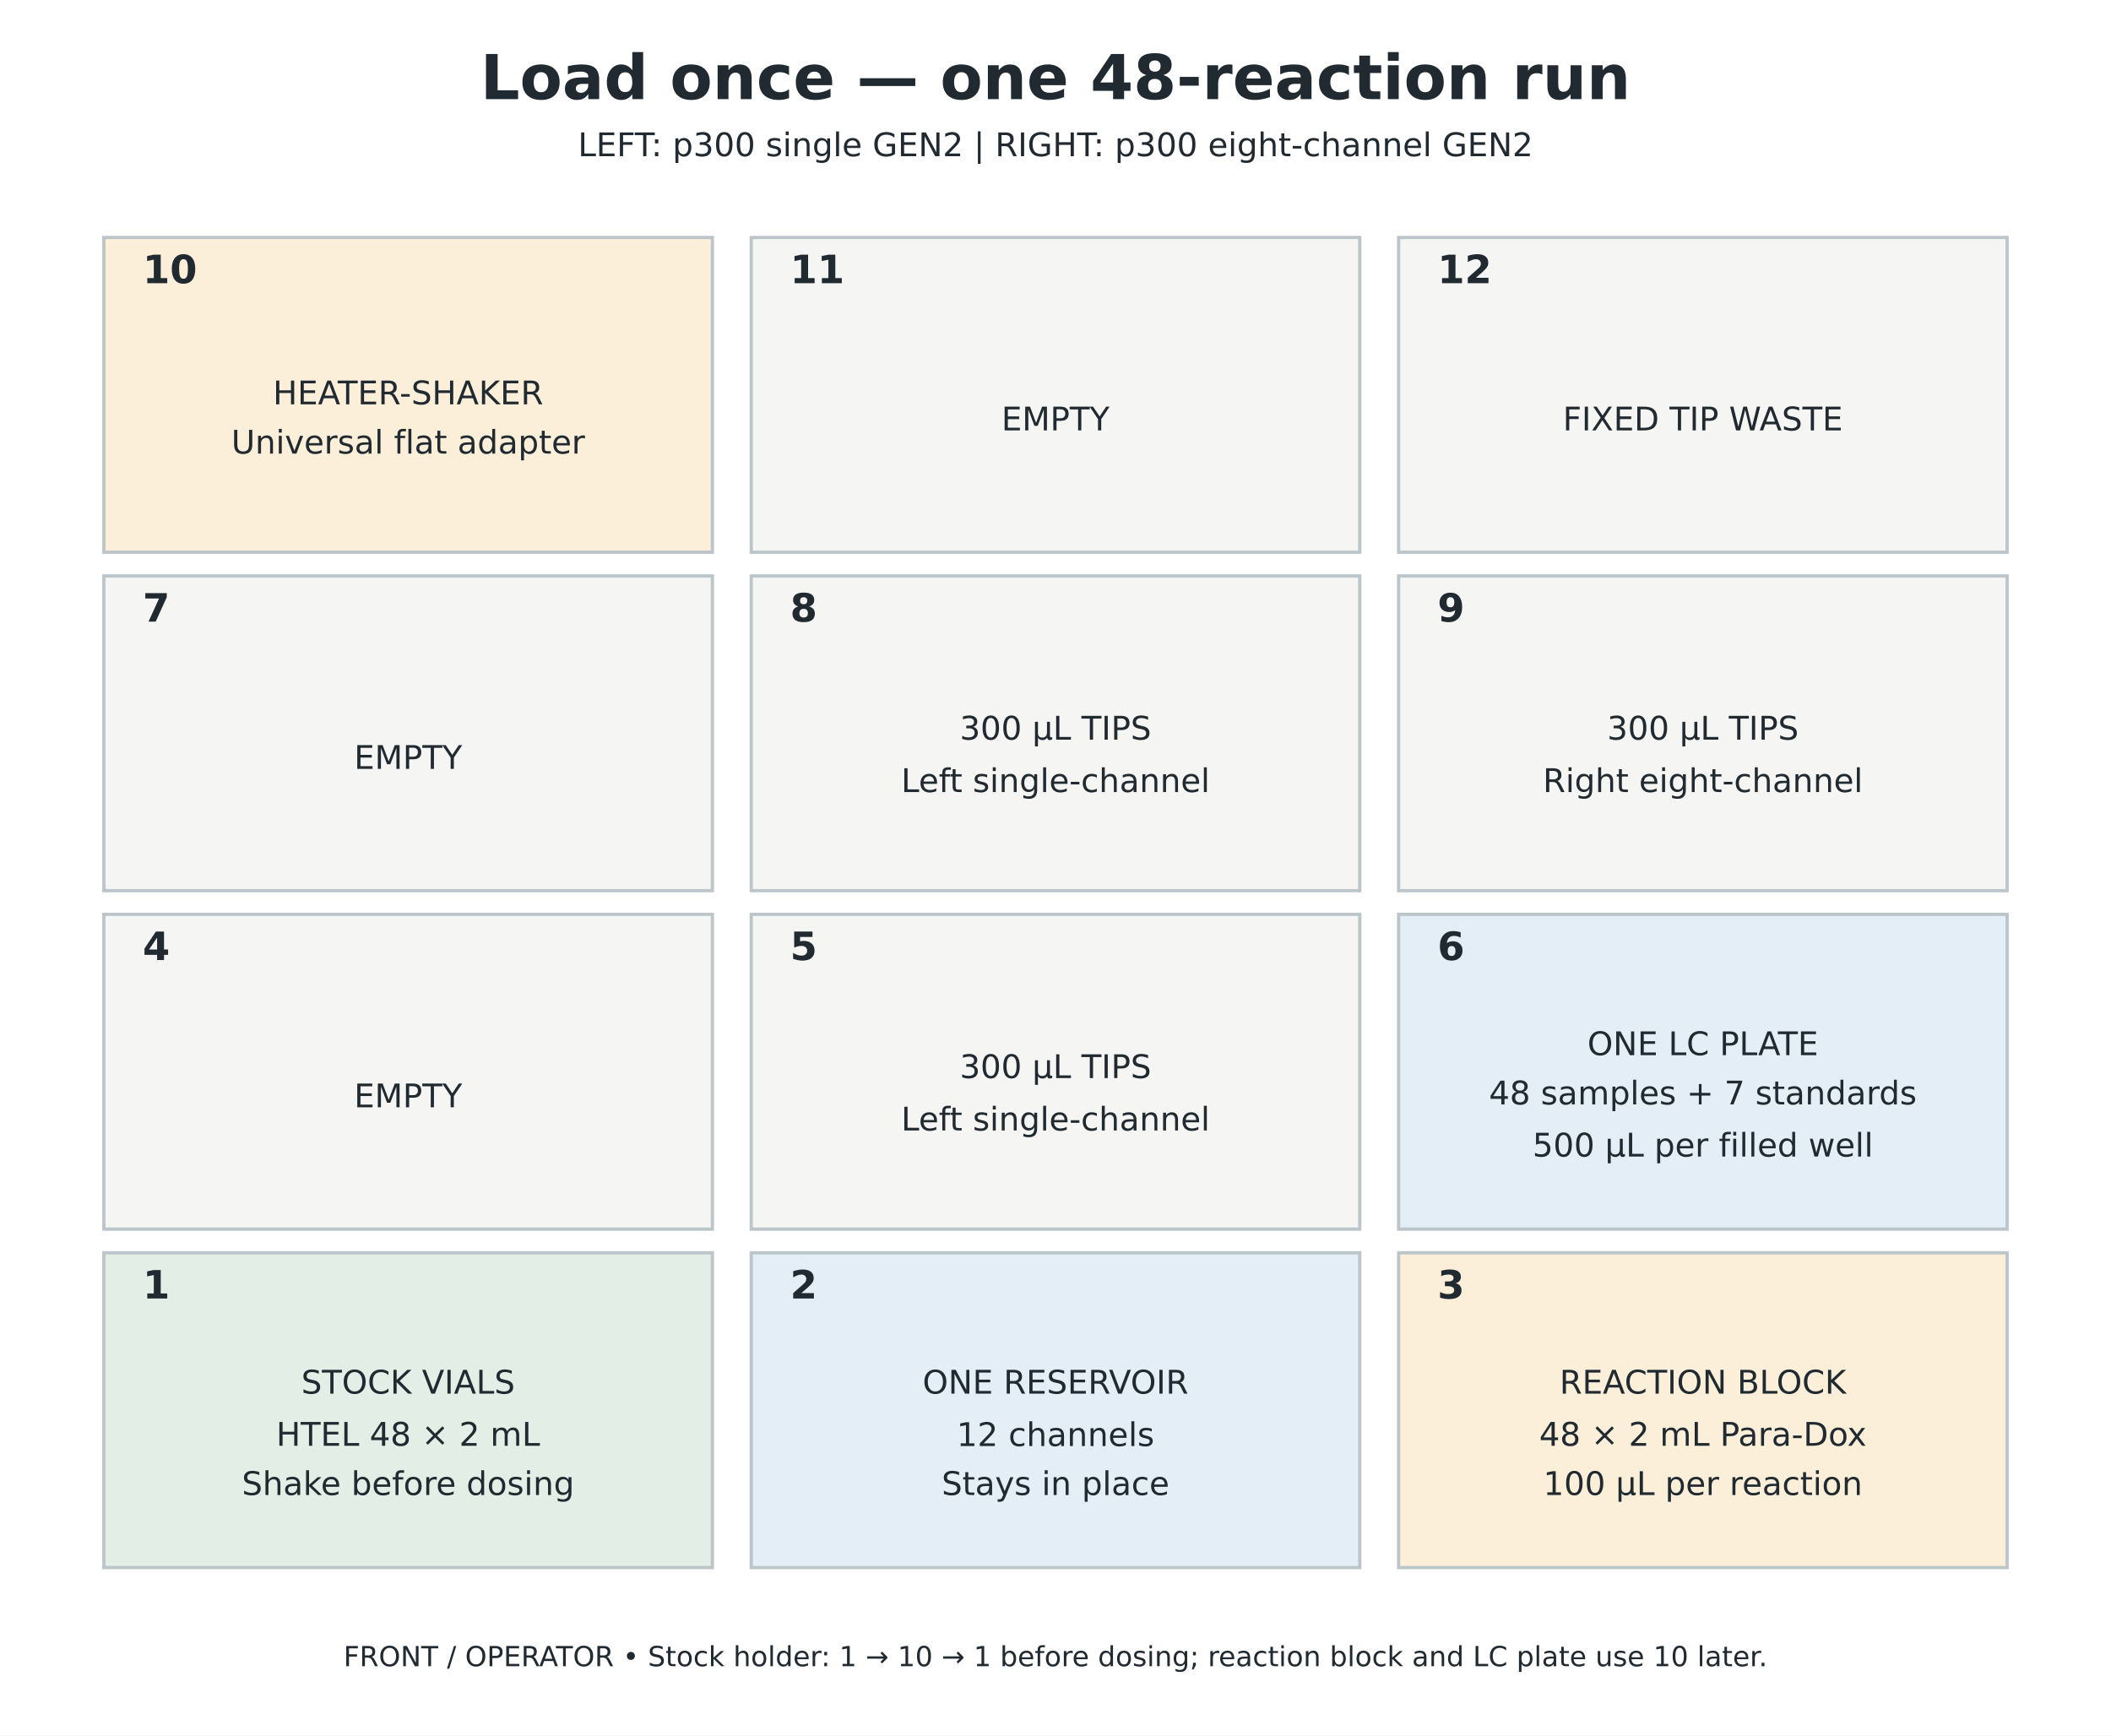
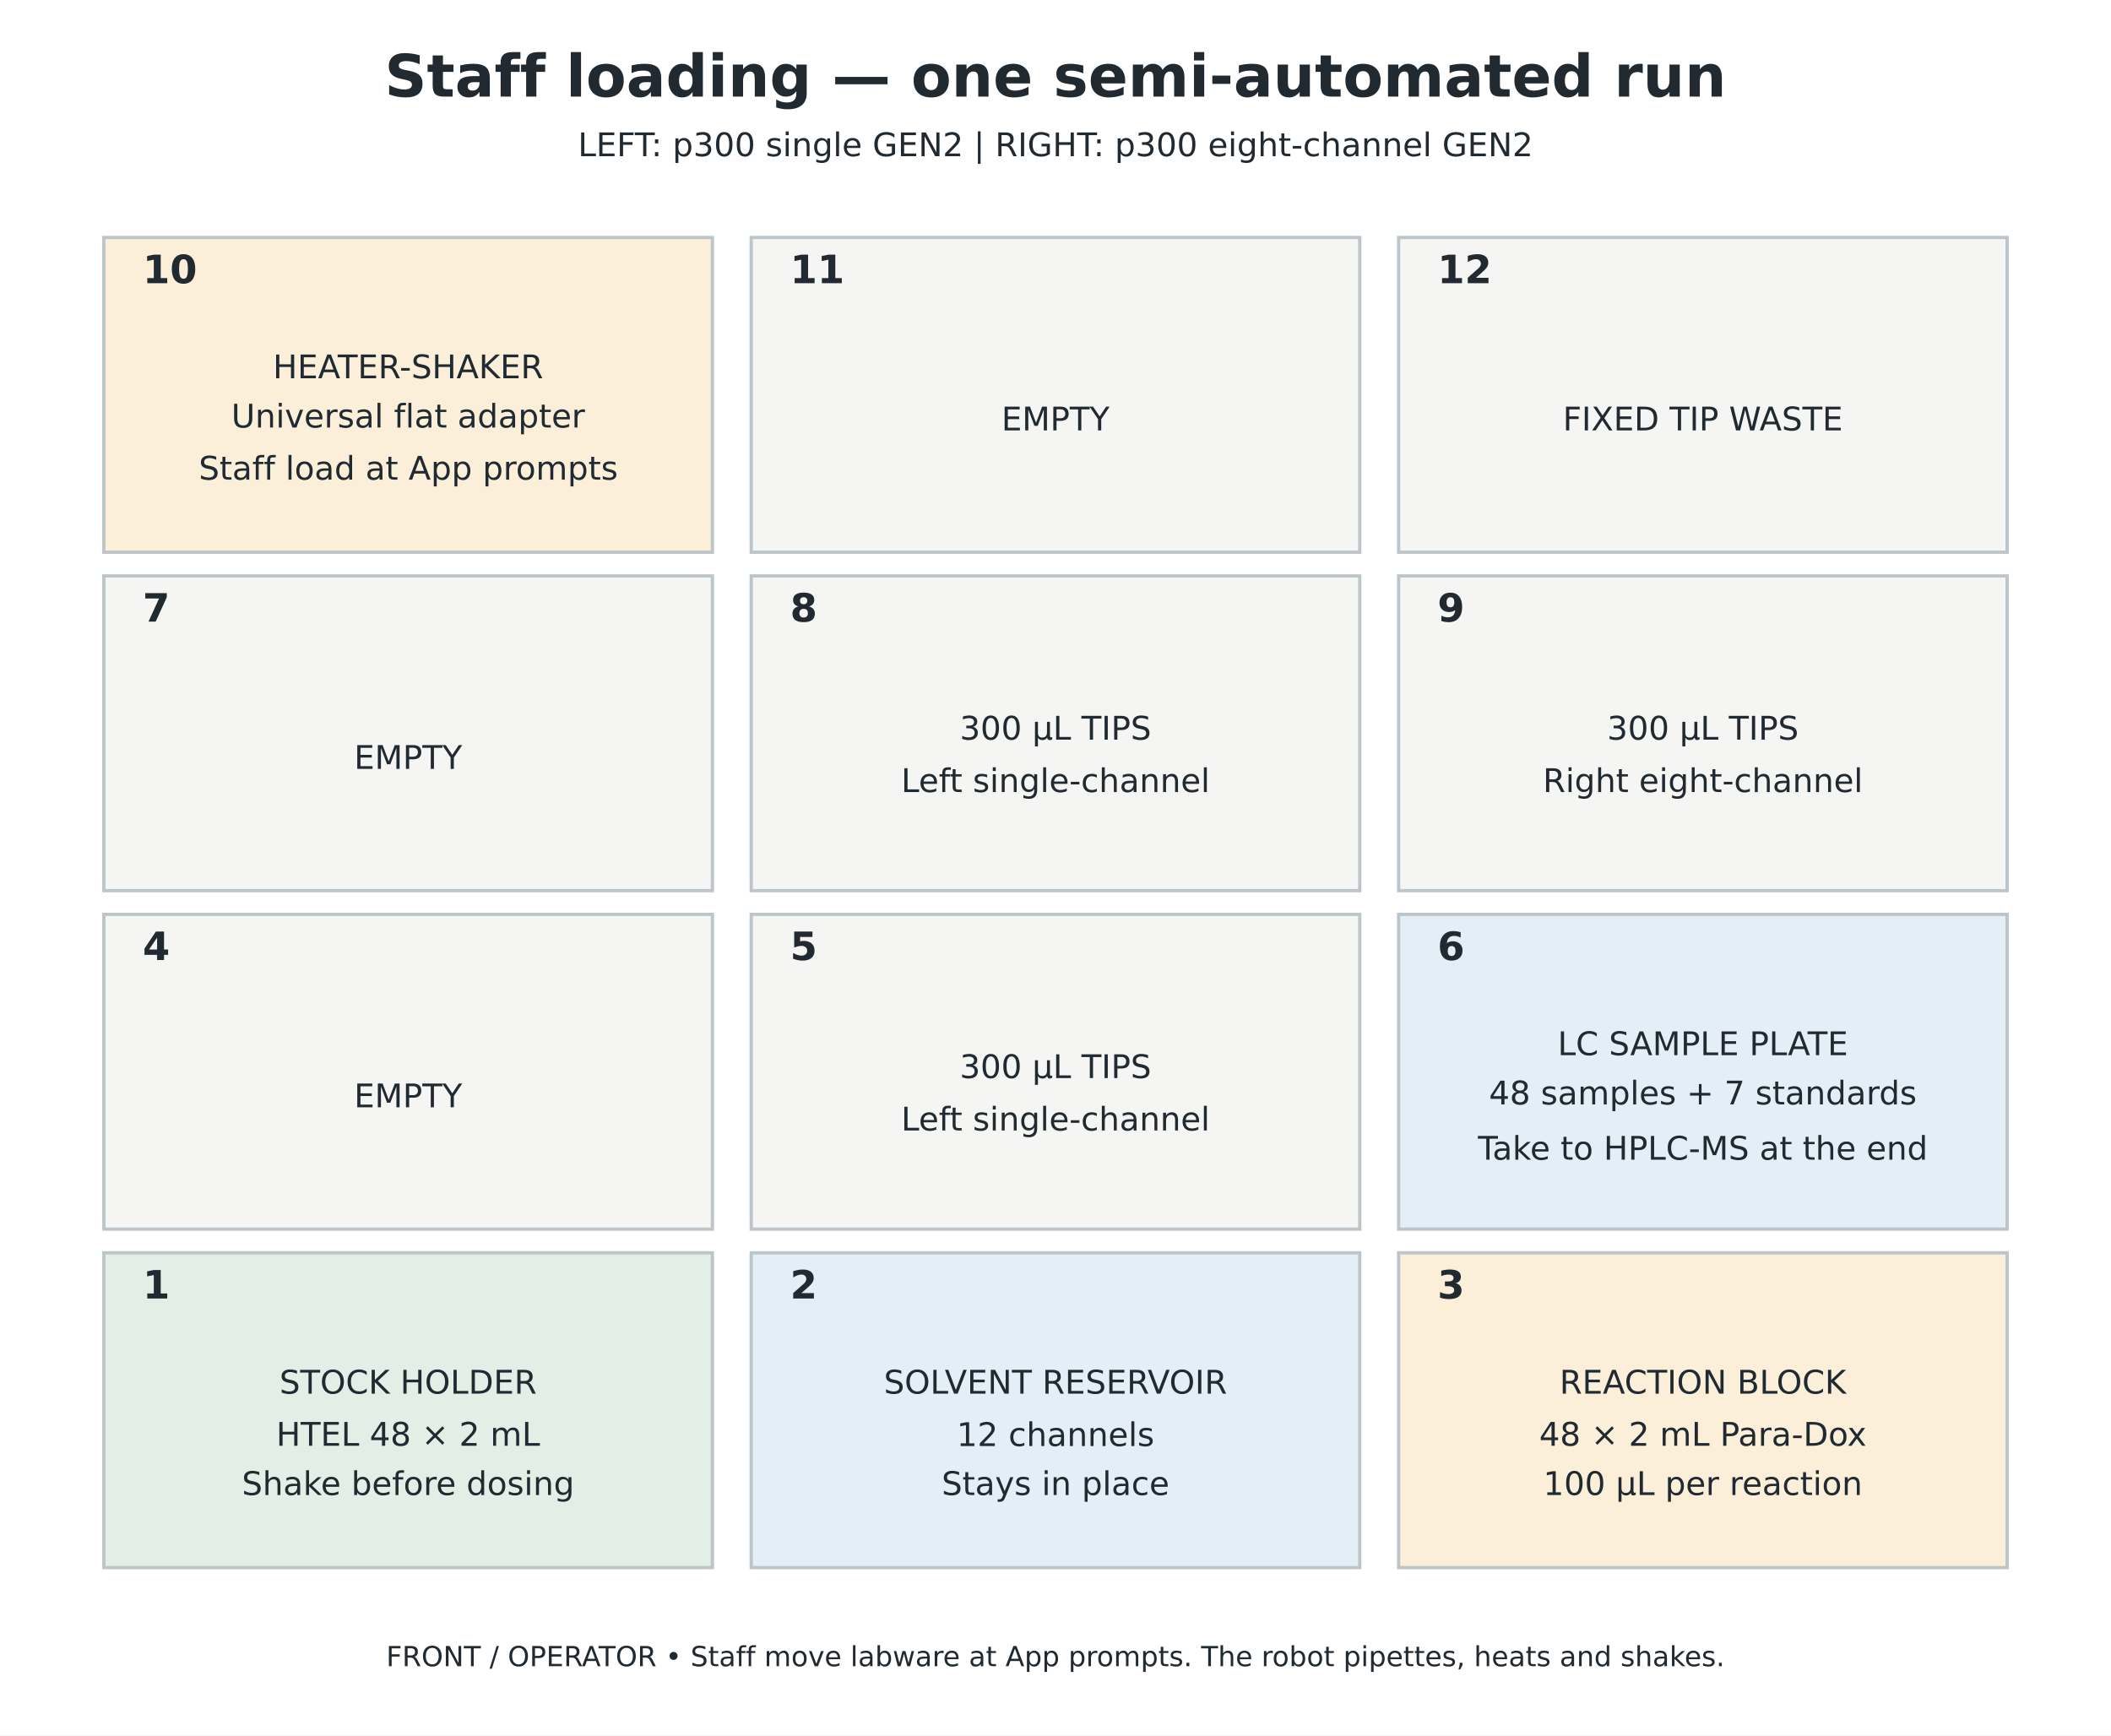
<svg xmlns="http://www.w3.org/2000/svg" width="648pt" height="532.8pt" viewBox="0 0 648 532.8" version="1.1">
  <defs>
    <style type="text/css">*{stroke-linejoin: round; stroke-linecap: butt}</style>
  </defs>
  <g id="figure_1">
    <g id="patch_1">
      <path d="M 0 532.8 L 648 532.8 L 648 0 L 0 0 z " style="fill: #ffffff" />
    </g>
    <g id="axes_1">
      <g id="patch_2">
        <path d="M 31.882 481.212 L 218.678 481.212 L 218.678 384.588 L 31.882 384.588 z " clip-path="url(#p39cb3d78c4)" style="fill: #e3eee6; stroke: #bcc5c9; stroke-linejoin: miter" />
      </g>
      <g id="patch_3">
        <path d="M 230.602 481.212 L 417.398 481.212 L 417.398 384.588 L 230.602 384.588 z " clip-path="url(#p39cb3d78c4)" style="fill: #e4eef6; stroke: #bcc5c9; stroke-linejoin: miter" />
      </g>
      <g id="patch_4">
        <path d="M 429.322 481.212 L 616.118 481.212 L 616.118 384.588 L 429.322 384.588 z " clip-path="url(#p39cb3d78c4)" style="fill: #fbefd9; stroke: #bcc5c9; stroke-linejoin: miter" />
      </g>
      <g id="patch_5">
        <path d="M 31.882 377.316 L 218.678 377.316 L 218.678 280.692 L 31.882 280.692 z " clip-path="url(#p39cb3d78c4)" style="fill: #f5f5f3; stroke: #bcc5c9; stroke-linejoin: miter" />
      </g>
      <g id="patch_6">
        <path d="M 230.602 377.316 L 417.398 377.316 L 417.398 280.692 L 230.602 280.692 z " clip-path="url(#p39cb3d78c4)" style="fill: #f5f5f3; stroke: #bcc5c9; stroke-linejoin: miter" />
      </g>
      <g id="patch_7">
        <path d="M 429.322 377.316 L 616.118 377.316 L 616.118 280.692 L 429.322 280.692 z " clip-path="url(#p39cb3d78c4)" style="fill: #e4eef6; stroke: #bcc5c9; stroke-linejoin: miter" />
      </g>
      <g id="patch_8">
        <path d="M 31.882 273.42 L 218.678 273.42 L 218.678 176.796 L 31.882 176.796 z " clip-path="url(#p39cb3d78c4)" style="fill: #f5f5f3; stroke: #bcc5c9; stroke-linejoin: miter" />
      </g>
      <g id="patch_9">
        <path d="M 230.602 273.42 L 417.398 273.42 L 417.398 176.796 L 230.602 176.796 z " clip-path="url(#p39cb3d78c4)" style="fill: #f5f5f3; stroke: #bcc5c9; stroke-linejoin: miter" />
      </g>
      <g id="patch_10">
        <path d="M 429.322 273.42 L 616.118 273.42 L 616.118 176.796 L 429.322 176.796 z " clip-path="url(#p39cb3d78c4)" style="fill: #f5f5f3; stroke: #bcc5c9; stroke-linejoin: miter" />
      </g>
      <g id="patch_11">
        <path d="M 31.882 169.524 L 218.678 169.524 L 218.678 72.9 L 31.882 72.9 z " clip-path="url(#p39cb3d78c4)" style="fill: #fbefd9; stroke: #bcc5c9; stroke-linejoin: miter" />
      </g>
      <g id="patch_12">
        <path d="M 230.602 169.524 L 417.398 169.524 L 417.398 72.9 L 230.602 72.9 z " clip-path="url(#p39cb3d78c4)" style="fill: #f5f5f3; stroke: #bcc5c9; stroke-linejoin: miter" />
      </g>
      <g id="patch_13">
        <path d="M 429.322 169.524 L 616.118 169.524 L 616.118 72.9 L 429.322 72.9 z " clip-path="url(#p39cb3d78c4)" style="fill: #f5f5f3; stroke: #bcc5c9; stroke-linejoin: miter" />
      </g>
      <g id="text_1">
        <text style="font-weight: 700; font-size: 12px; font-family: 'DejaVu Sans'; text-anchor: start; fill: #202a30" x="43.805" y="398.614" transform="rotate(-0 43.8048 398.6143)">1</text>
      </g>
      <g id="text_2">
-         <text style="font-size: 10px; font-family: 'DejaVu Sans'; fill: #202a30" transform="translate(92.48078 427.8126)">STOCK VIALS</text>
+         <text style="font-size: 10px; font-family: 'DejaVu Sans'; fill: #202a30" transform="translate(85.79094 427.8126)">STOCK HOLDER</text>
        <text style="font-size: 10px; font-family: 'DejaVu Sans'; fill: #202a30" transform="translate(84.77453 443.8126)">HTEL 48 × 2 mL</text>
        <text style="font-size: 10px; font-family: 'DejaVu Sans'; fill: #202a30" transform="translate(74.23859 458.9321)">Shake before dosing</text>
      </g>
      <g id="text_3">
        <text style="font-weight: 700; font-size: 12px; font-family: 'DejaVu Sans'; text-anchor: start; fill: #202a30" x="242.525" y="398.614" transform="rotate(-0 242.5248 398.6143)">2</text>
      </g>
      <g id="text_4">
-         <text style="font-size: 10px; font-family: 'DejaVu Sans'; fill: #202a30" transform="translate(283.1891 427.8126)">ONE RESERVOIR</text>
+         <text style="font-size: 10px; font-family: 'DejaVu Sans'; fill: #202a30" transform="translate(271.3039 427.8126)">SOLVENT RESERVOIR</text>
        <text style="font-size: 10px; font-family: 'DejaVu Sans'; fill: #202a30" transform="translate(293.6586 443.9008)">12 channels</text>
        <text style="font-size: 10px; font-family: 'DejaVu Sans'; fill: #202a30" transform="translate(289.0484 458.9321)">Stays in place</text>
      </g>
      <g id="text_5">
        <text style="font-weight: 700; font-size: 12px; font-family: 'DejaVu Sans'; text-anchor: start; fill: #202a30" x="441.245" y="398.614" transform="rotate(-0 441.2448 398.6143)">3</text>
      </g>
      <g id="text_6">
        <text style="font-size: 10px; font-family: 'DejaVu Sans'; fill: #202a30" transform="translate(478.7231 427.8126)">REACTION BLOCK</text>
        <text style="font-size: 10px; font-family: 'DejaVu Sans'; fill: #202a30" transform="translate(472.4809 443.8126)">48 × 2 mL Para-Dox</text>
        <text style="font-size: 10px; font-family: 'DejaVu Sans'; fill: #202a30" transform="translate(473.7231 458.9321)">100 µL per reaction</text>
      </g>
      <g id="text_7">
        <text style="font-weight: 700; font-size: 12px; font-family: 'DejaVu Sans'; text-anchor: start; fill: #202a30" x="43.805" y="294.718" transform="rotate(-0 43.8048 294.7183)">4</text>
      </g>
      <g id="text_8">
        <text style="font-size: 10px; font-family: 'DejaVu Sans'; text-anchor: middle; fill: #202a30" x="125.28" y="339.922" transform="rotate(-0 125.28 339.922)">EMPTY</text>
      </g>
      <g id="text_9">
        <text style="font-weight: 700; font-size: 12px; font-family: 'DejaVu Sans'; text-anchor: start; fill: #202a30" x="242.525" y="294.718" transform="rotate(-0 242.5248 294.7183)">5</text>
      </g>
      <g id="text_10">
        <text style="font-size: 10px; font-family: 'DejaVu Sans'; fill: #202a30" transform="translate(294.593 330.9478)">300 µL TIPS</text>
        <text style="font-size: 10px; font-family: 'DejaVu Sans'; fill: #202a30" transform="translate(276.6117 347.0361)">Left single-channel</text>
      </g>
      <g id="text_11">
        <text style="font-weight: 700; font-size: 12px; font-family: 'DejaVu Sans'; text-anchor: start; fill: #202a30" x="441.245" y="294.718" transform="rotate(-0 441.2448 294.7183)">6</text>
      </g>
      <g id="text_12">
-         <text style="font-size: 10px; font-family: 'DejaVu Sans'; fill: #202a30" transform="translate(487.2677 323.9166)">ONE LC PLATE</text>
+         <text style="font-size: 10px; font-family: 'DejaVu Sans'; fill: #202a30" transform="translate(478.1419 323.9166)">LC SAMPLE PLATE</text>
        <text style="font-size: 10px; font-family: 'DejaVu Sans'; fill: #202a30" transform="translate(457.0638 339.0361)">48 samples + 7 standards</text>
-         <text style="font-size: 10px; font-family: 'DejaVu Sans'; fill: #202a30" transform="translate(470.4247 355.0361)">500 µL per filled well</text>
+         <text style="font-size: 10px; font-family: 'DejaVu Sans'; fill: #202a30" transform="translate(453.677 356.0048)">Take to HPLC-MS at the end</text>
      </g>
      <g id="text_13">
        <text style="font-weight: 700; font-size: 12px; font-family: 'DejaVu Sans'; text-anchor: start; fill: #202a30" x="43.805" y="190.822" transform="rotate(-0 43.8048 190.8223)">7</text>
      </g>
      <g id="text_14">
        <text style="font-size: 10px; font-family: 'DejaVu Sans'; text-anchor: middle; fill: #202a30" x="125.28" y="236.026" transform="rotate(-0 125.28 236.026)">EMPTY</text>
      </g>
      <g id="text_15">
        <text style="font-weight: 700; font-size: 12px; font-family: 'DejaVu Sans'; text-anchor: start; fill: #202a30" x="242.525" y="190.822" transform="rotate(-0 242.5248 190.8223)">8</text>
      </g>
      <g id="text_16">
        <text style="font-size: 10px; font-family: 'DejaVu Sans'; fill: #202a30" transform="translate(294.593 227.0518)">300 µL TIPS</text>
        <text style="font-size: 10px; font-family: 'DejaVu Sans'; fill: #202a30" transform="translate(276.6117 243.1401)">Left single-channel</text>
      </g>
      <g id="text_17">
        <text style="font-weight: 700; font-size: 12px; font-family: 'DejaVu Sans'; text-anchor: start; fill: #202a30" x="441.245" y="190.822" transform="rotate(-0 441.2448 190.8223)">9</text>
      </g>
      <g id="text_18">
        <text style="font-size: 10px; font-family: 'DejaVu Sans'; fill: #202a30" transform="translate(493.313 227.0518)">300 µL TIPS</text>
        <text style="font-size: 10px; font-family: 'DejaVu Sans'; fill: #202a30" transform="translate(473.6067 243.1401)">Right eight-channel</text>
      </g>
      <g id="text_19">
        <text style="font-weight: 700; font-size: 12px; font-family: 'DejaVu Sans'; text-anchor: start; fill: #202a30" x="43.805" y="86.926" transform="rotate(-0 43.8048 86.92632)">10</text>
      </g>
      <g id="text_20">
-         <text style="font-size: 10px; font-family: 'DejaVu Sans'; fill: #202a30" transform="translate(83.77219 124.1246)">HEATER-SHAKER</text>
-         <text style="font-size: 10px; font-family: 'DejaVu Sans'; fill: #202a30" transform="translate(70.99328 139.2441)">Universal flat adapter</text>
+         <text style="font-size: 10px; font-family: 'DejaVu Sans'; fill: #202a30" transform="translate(83.77219 116.1246)">HEATER-SHAKER</text>
+         <text style="font-size: 10px; font-family: 'DejaVu Sans'; fill: #202a30" transform="translate(70.99328 131.2441)">Universal flat adapter</text>
+         <text style="font-size: 10px; font-family: 'DejaVu Sans'; fill: #202a30" transform="translate(61.01281 147.2441)">Staff load at App prompts</text>
      </g>
      <g id="text_21">
        <text style="font-weight: 700; font-size: 12px; font-family: 'DejaVu Sans'; text-anchor: start; fill: #202a30" x="242.525" y="86.926" transform="rotate(-0 242.5248 86.92632)">11</text>
      </g>
      <g id="text_22">
        <text style="font-size: 10px; font-family: 'DejaVu Sans'; text-anchor: middle; fill: #202a30" x="324" y="132.13" transform="rotate(-0 324 132.13)">EMPTY</text>
      </g>
      <g id="text_23">
        <text style="font-weight: 700; font-size: 12px; font-family: 'DejaVu Sans'; text-anchor: start; fill: #202a30" x="441.245" y="86.926" transform="rotate(-0 441.2448 86.92632)">12</text>
      </g>
      <g id="text_24">
        <text style="font-size: 10px; font-family: 'DejaVu Sans'; text-anchor: middle; fill: #202a30" x="522.72" y="132.125" transform="rotate(-0 522.72 132.1246)">FIXED TIP WASTE</text>
      </g>
    </g>
    <g id="text_25">
-       <text style="font-weight: 700; font-size: 19px; font-family: 'DejaVu Sans'; text-anchor: middle; fill: #202a30" x="324" y="30.421" transform="rotate(-0 324 30.42103)">Load once — one 48-reaction run</text>
+       <text style="font-weight: 700; font-size: 18px; font-family: 'DejaVu Sans'; text-anchor: middle; fill: #202a30" x="324" y="29.661" transform="rotate(-0 324 29.66119)">Staff loading — one semi-automated run</text>
    </g>
    <g id="text_26">
      <text style="font-size: 10px; font-family: 'DejaVu Sans'; text-anchor: middle; fill: #202a30" x="324" y="47.952" transform="rotate(-0 324 47.952)">LEFT: p300 single GEN2     |     RIGHT: p300 eight-channel GEN2</text>
    </g>
    <g id="text_27">
-       <text style="font-size: 8.5px; font-family: 'DejaVu Sans'; text-anchor: middle; fill: #202a30" x="324" y="511.488" transform="rotate(-0 324 511.488)">FRONT / OPERATOR  •  Stock holder: 1 → 10 → 1 before dosing; reaction block and LC plate use 10 later.</text>
+       <text style="font-size: 8.5px; font-family: 'DejaVu Sans'; text-anchor: middle; fill: #202a30" x="324" y="511.488" transform="rotate(-0 324 511.488)">FRONT / OPERATOR  •  Staff move labware at App prompts. The robot pipettes, heats and shakes.</text>
    </g>
  </g>
  <defs>
    <clipPath id="p39cb3d78c4">
      <rect x="25.92" y="69.264" width="596.16" height="415.584" />
    </clipPath>
  </defs>
</svg>
